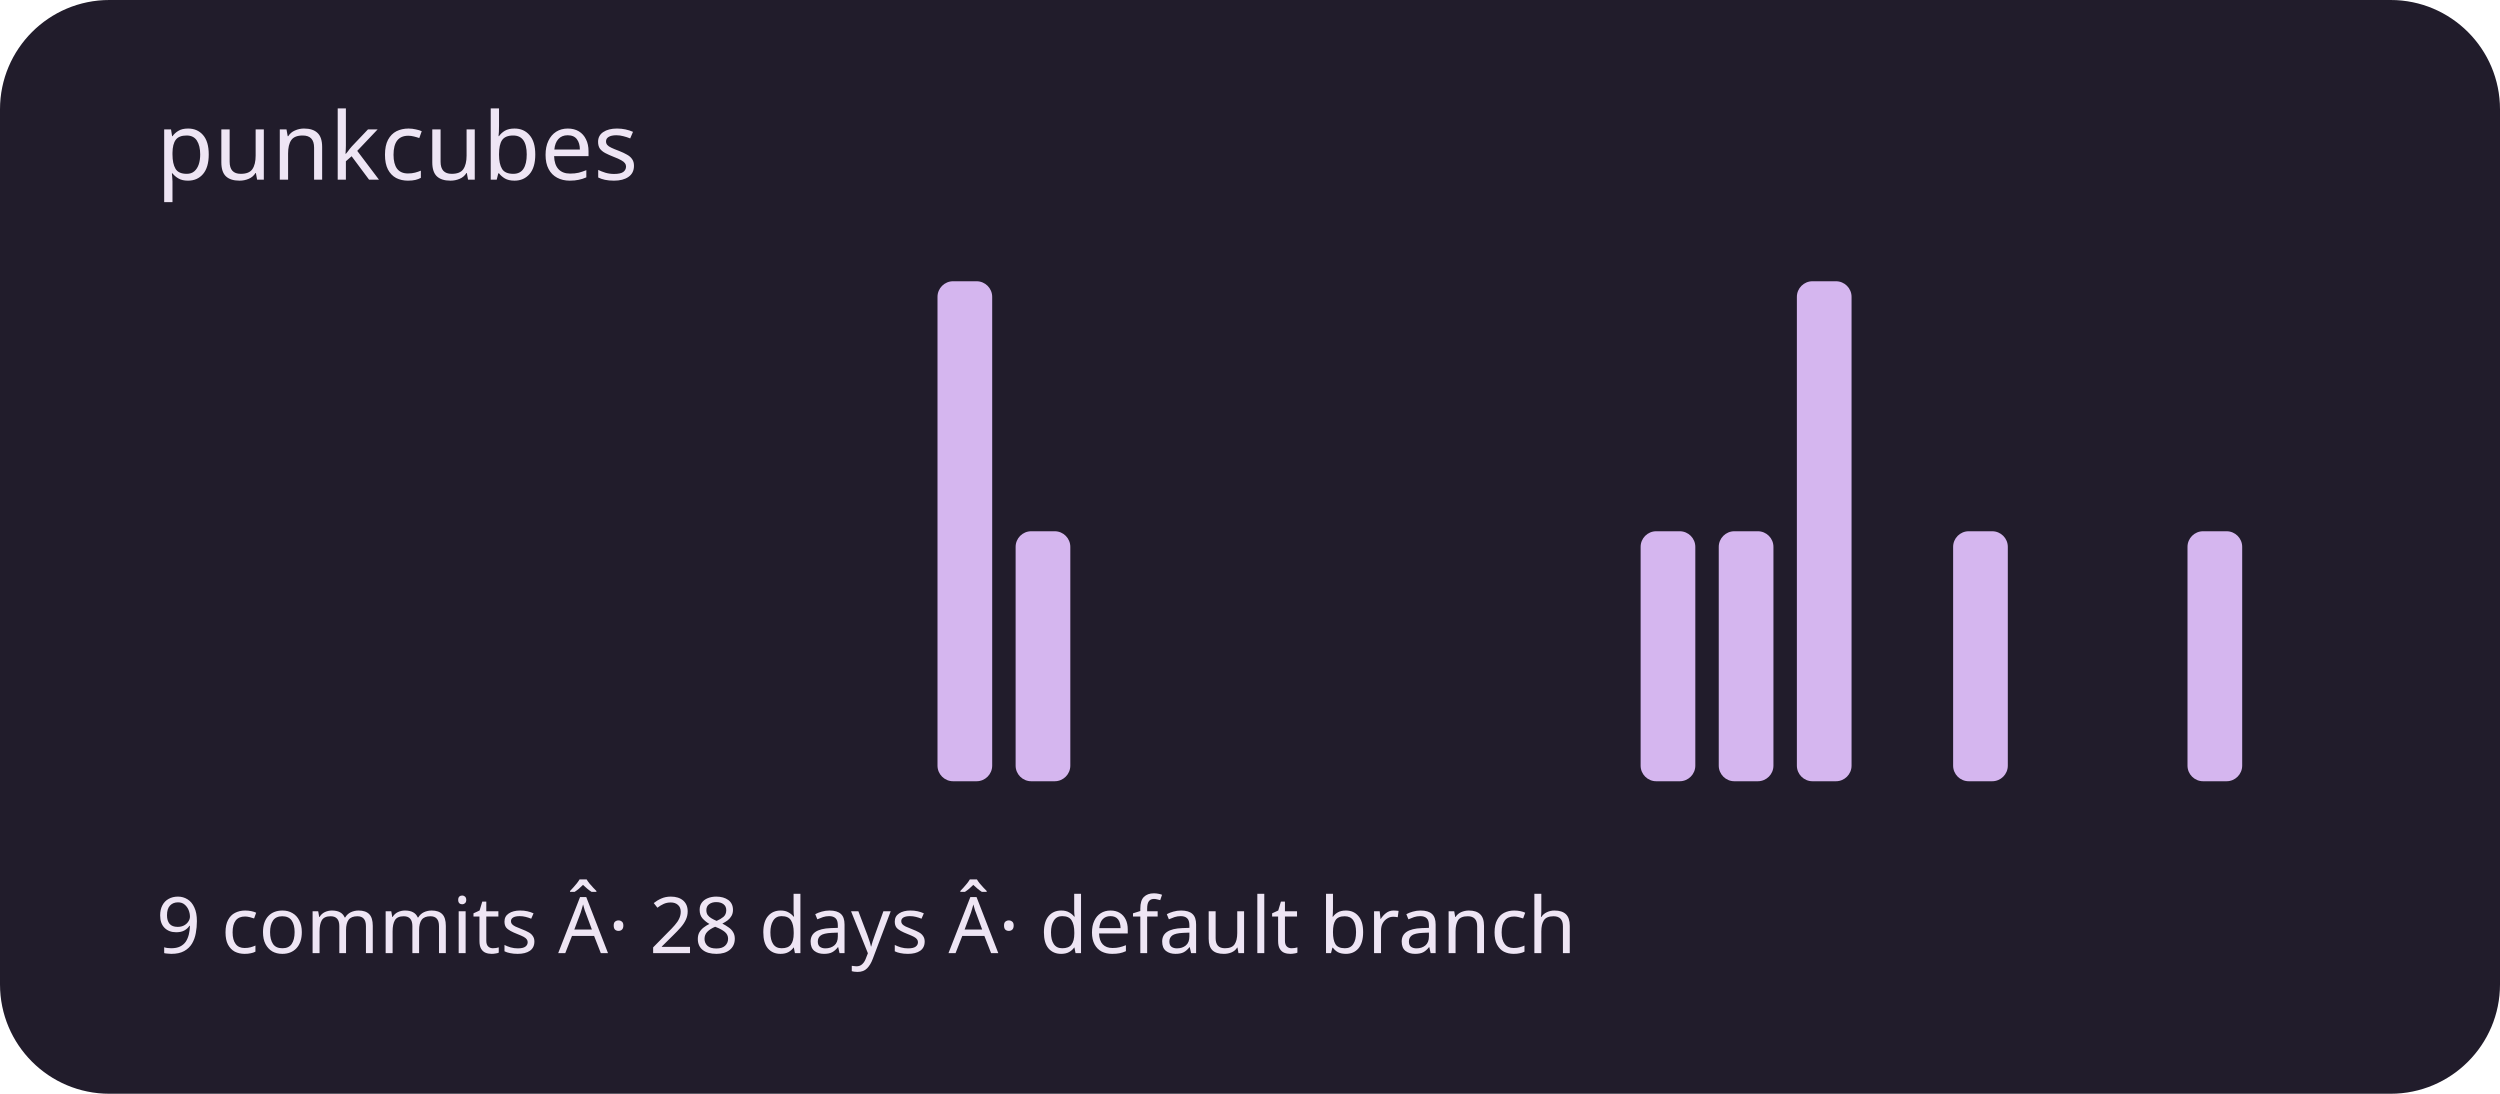
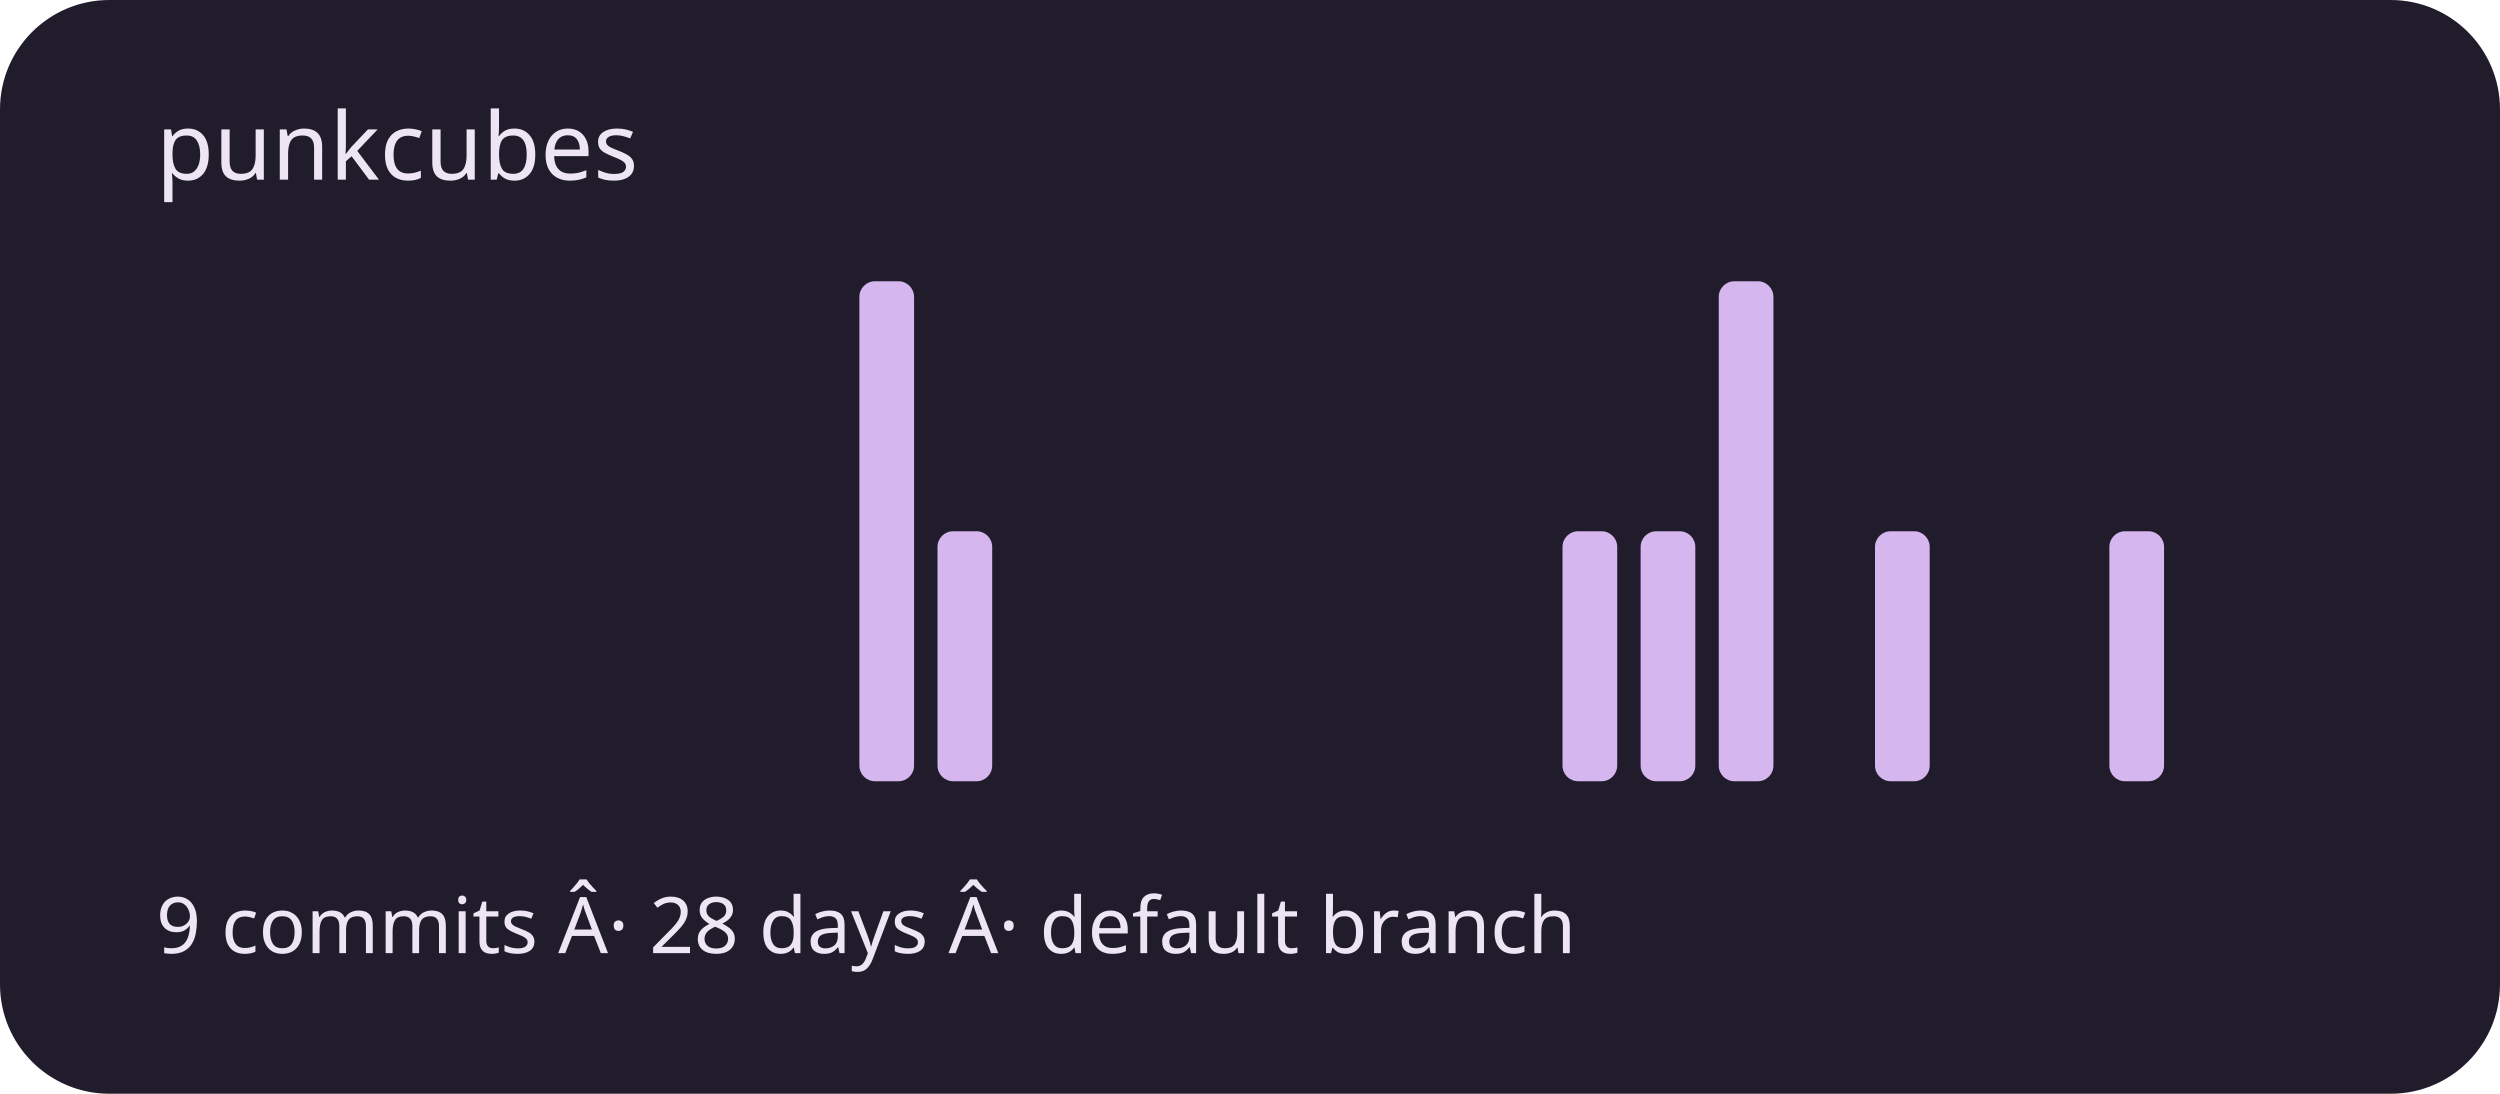
<svg xmlns="http://www.w3.org/2000/svg" viewBox="0 0 320 140" role="img" aria-labelledby="title description">
  <rect width="320" height="140" rx="14" fill="#211c2b" />
  <g fill="#d5b6ef">
    <rect x="20" y="100" width="7" height="0" rx="2" />
    <rect x="30" y="100" width="7" height="0" rx="2" />
    <rect x="40" y="100" width="7" height="0" rx="2" />
    <rect x="50" y="100" width="7" height="0" rx="2" />
    <rect x="60" y="100" width="7" height="0" rx="2" />
    <rect x="70" y="100" width="7" height="0" rx="2" />
    <rect x="80" y="100" width="7" height="0" rx="2" />
    <rect x="90" y="100" width="7" height="0" rx="2" />
    <rect x="100" y="100" width="7" height="0" rx="2" />
-     <rect x="110" y="100" width="7" height="0" rx="2" />
-     <rect x="120" y="36" width="7" height="64" rx="2" />
-     <rect x="130" y="68" width="7" height="32" rx="2" />
+     <rect x="110" y="36" width="7" height="64" rx="2" />
+     <rect x="120" y="68" width="7" height="32" rx="2" />
+     <rect x="130" y="100" width="7" height="0" rx="2" />
    <rect x="140" y="100" width="7" height="0" rx="2" />
    <rect x="150" y="100" width="7" height="0" rx="2" />
    <rect x="160" y="100" width="7" height="0" rx="2" />
    <rect x="170" y="100" width="7" height="0" rx="2" />
    <rect x="180" y="100" width="7" height="0" rx="2" />
    <rect x="190" y="100" width="7" height="0" rx="2" />
-     <rect x="200" y="100" width="7" height="0" rx="2" />
+     <rect x="200" y="68" width="7" height="32" rx="2" />
    <rect x="210" y="68" width="7" height="32" rx="2" />
-     <rect x="220" y="68" width="7" height="32" rx="2" />
-     <rect x="230" y="36" width="7" height="64" rx="2" />
-     <rect x="240" y="100" width="7" height="0" rx="2" />
-     <rect x="250" y="68" width="7" height="32" rx="2" />
+     <rect x="220" y="36" width="7" height="64" rx="2" />
+     <rect x="230" y="100" width="7" height="0" rx="2" />
+     <rect x="240" y="68" width="7" height="32" rx="2" />
+     <rect x="250" y="100" width="7" height="0" rx="2" />
    <rect x="260" y="100" width="7" height="0" rx="2" />
-     <rect x="270" y="100" width="7" height="0" rx="2" />
-     <rect x="280" y="68" width="7" height="32" rx="2" />
+     <rect x="270" y="68" width="7" height="32" rx="2" />
+     <rect x="280" y="100" width="7" height="0" rx="2" />
    <rect x="290" y="100" width="7" height="0" rx="2" />
  </g>
  <g font-family="system-ui,sans-serif" fill="#eee5f4">
    <text x="20" y="23" font-size="12">punkcubes</text>
    <text x="20" y="122" font-size="10">9 commits Â· 28 days Â· default branch</text>
  </g>
</svg>
